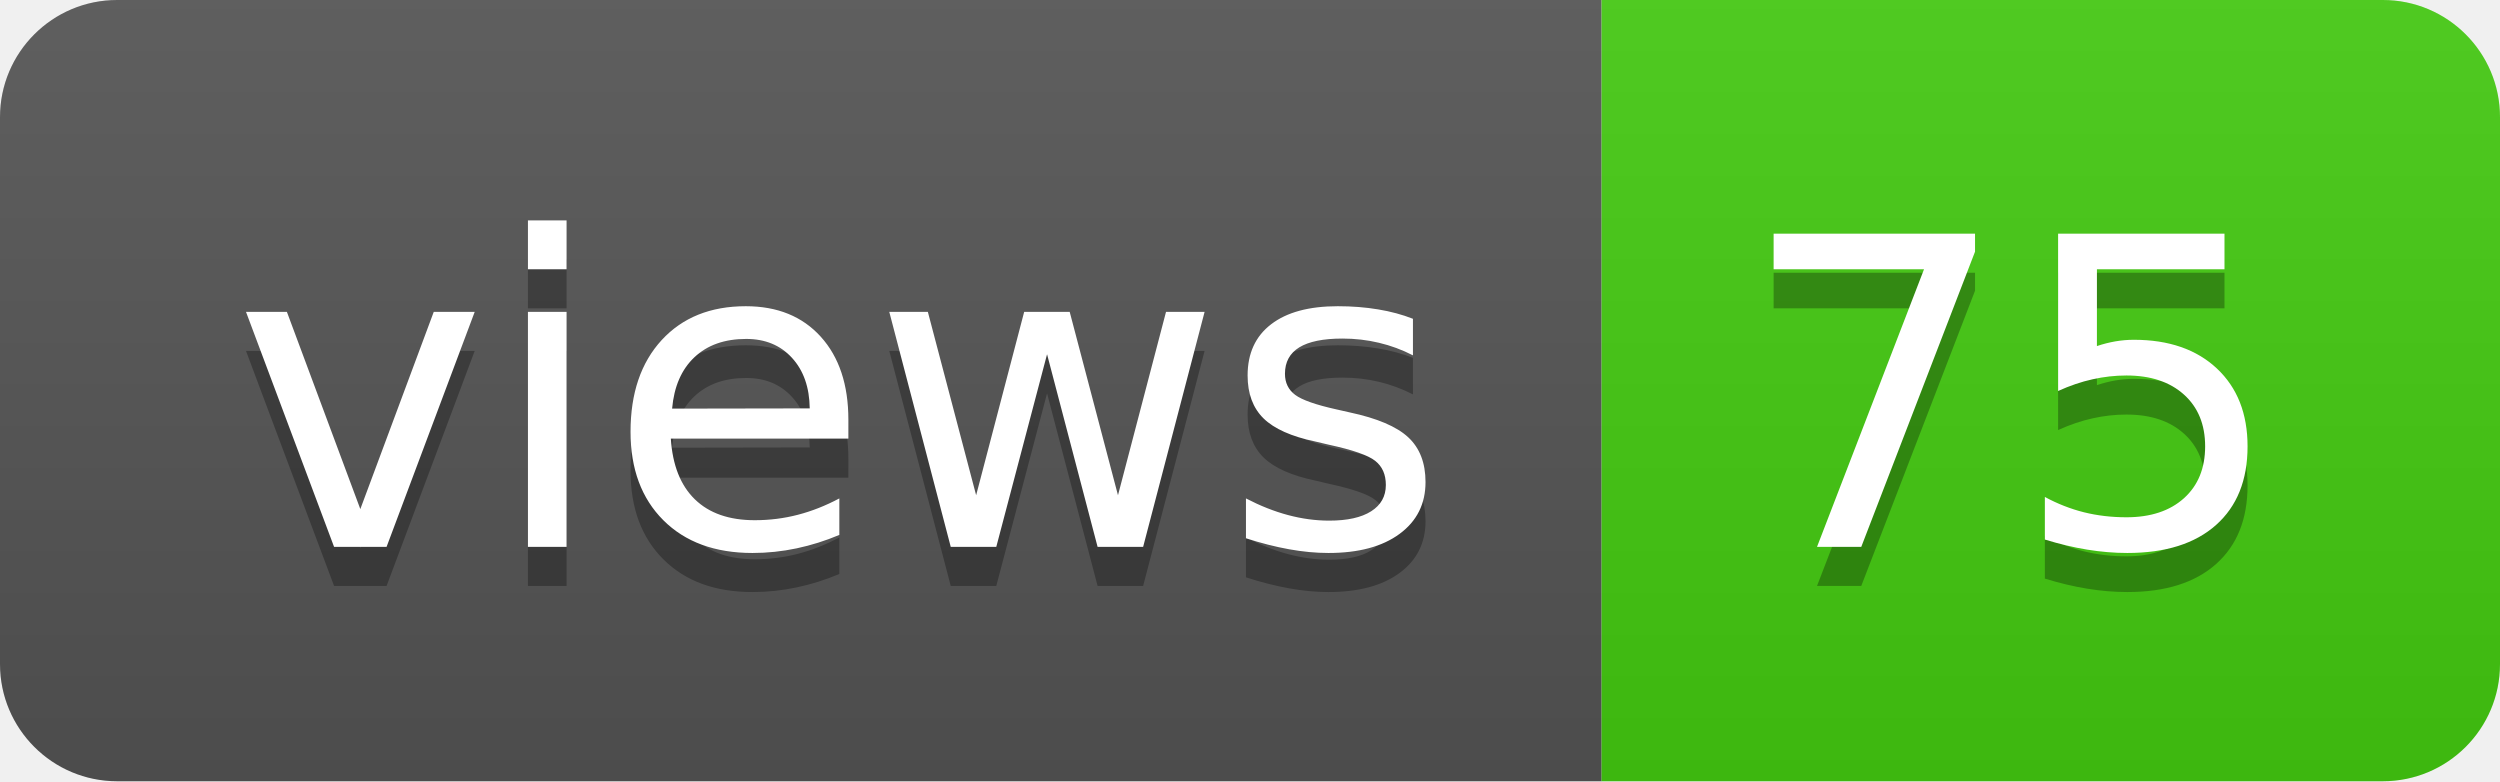
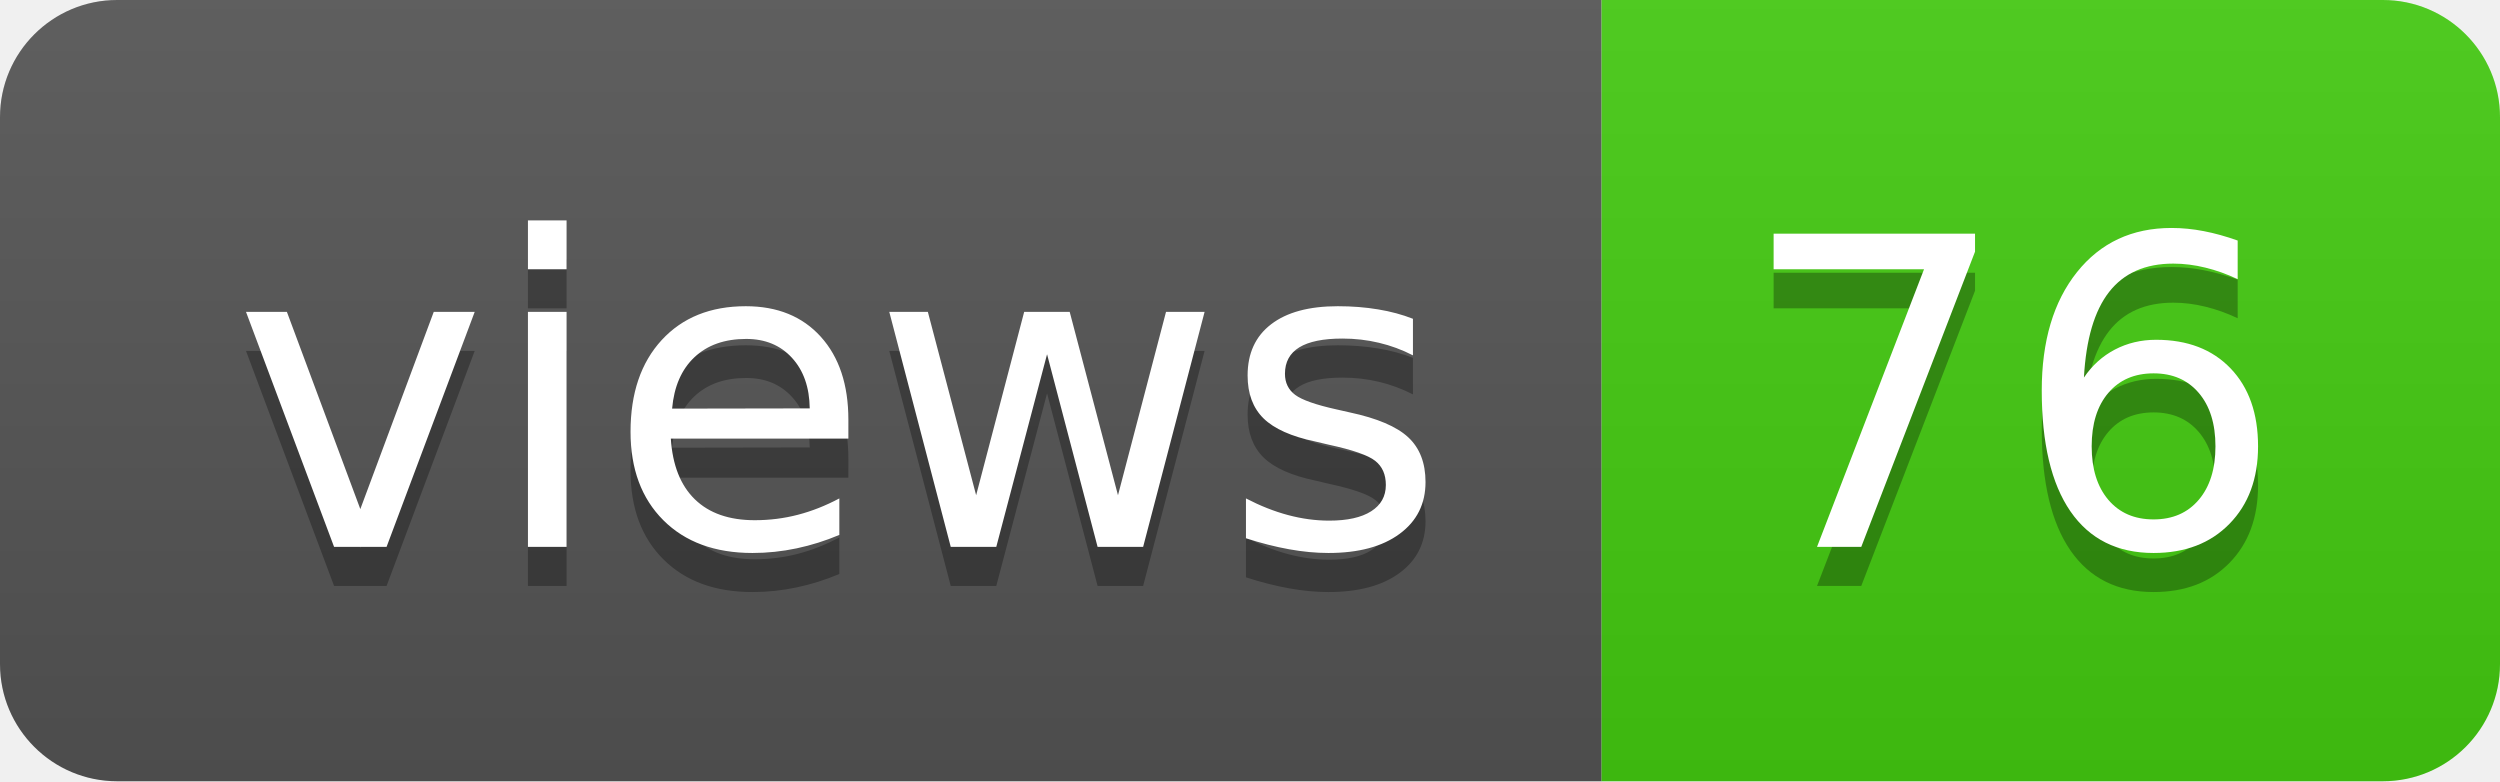
- <svg xmlns="http://www.w3.org/2000/svg" width="64" height="20" role="img" aria-label="views: 75">
+ <svg xmlns="http://www.w3.org/2000/svg" width="64" height="20" role="img" aria-label="views: 76">
  <linearGradient id="s" x2="0" y2="100%">
    <stop offset="0" stop-color="#bbb" stop-opacity=".1" />
    <stop offset="1" stop-opacity=".1" />
  </linearGradient>
  <clipPath id="r">
    <rect width="64" height="20" rx="3" fill="#fff" />
  </clipPath>
  <g clip-path="url(#r)">
    <rect width="41" height="20" fill="#555" />
    <rect x="41" width="23" height="20" fill="#4c1" />
    <rect width="64" height="20" fill="url(#s)" />
  </g>
  <g fill="#fff" text-anchor="middle" font-family="Verdana,Geneva,DejaVu Sans,sans-serif" text-rendering="geometricPrecision" font-size="110">
    <text aria-hidden="true" x="215" y="150" fill="#010101" fill-opacity=".3" transform="scale(.1)" textLength="310">views</text>
    <text x="215" y="140" transform="scale(.1)" fill="#fff" textLength="310">views</text>
-     <text aria-hidden="true" x="515" y="150" fill="#010101" fill-opacity=".3" transform="scale(.1)" textLength="130">75</text>
-     <text x="515" y="140" transform="scale(.1)" fill="#fff" textLength="130">75</text>
+     <text aria-hidden="true" x="515" y="150" fill="#010101" fill-opacity=".3" transform="scale(.1)" textLength="130">76</text>
+     <text x="515" y="140" transform="scale(.1)" fill="#fff" textLength="130">76</text>
  </g>
</svg>
